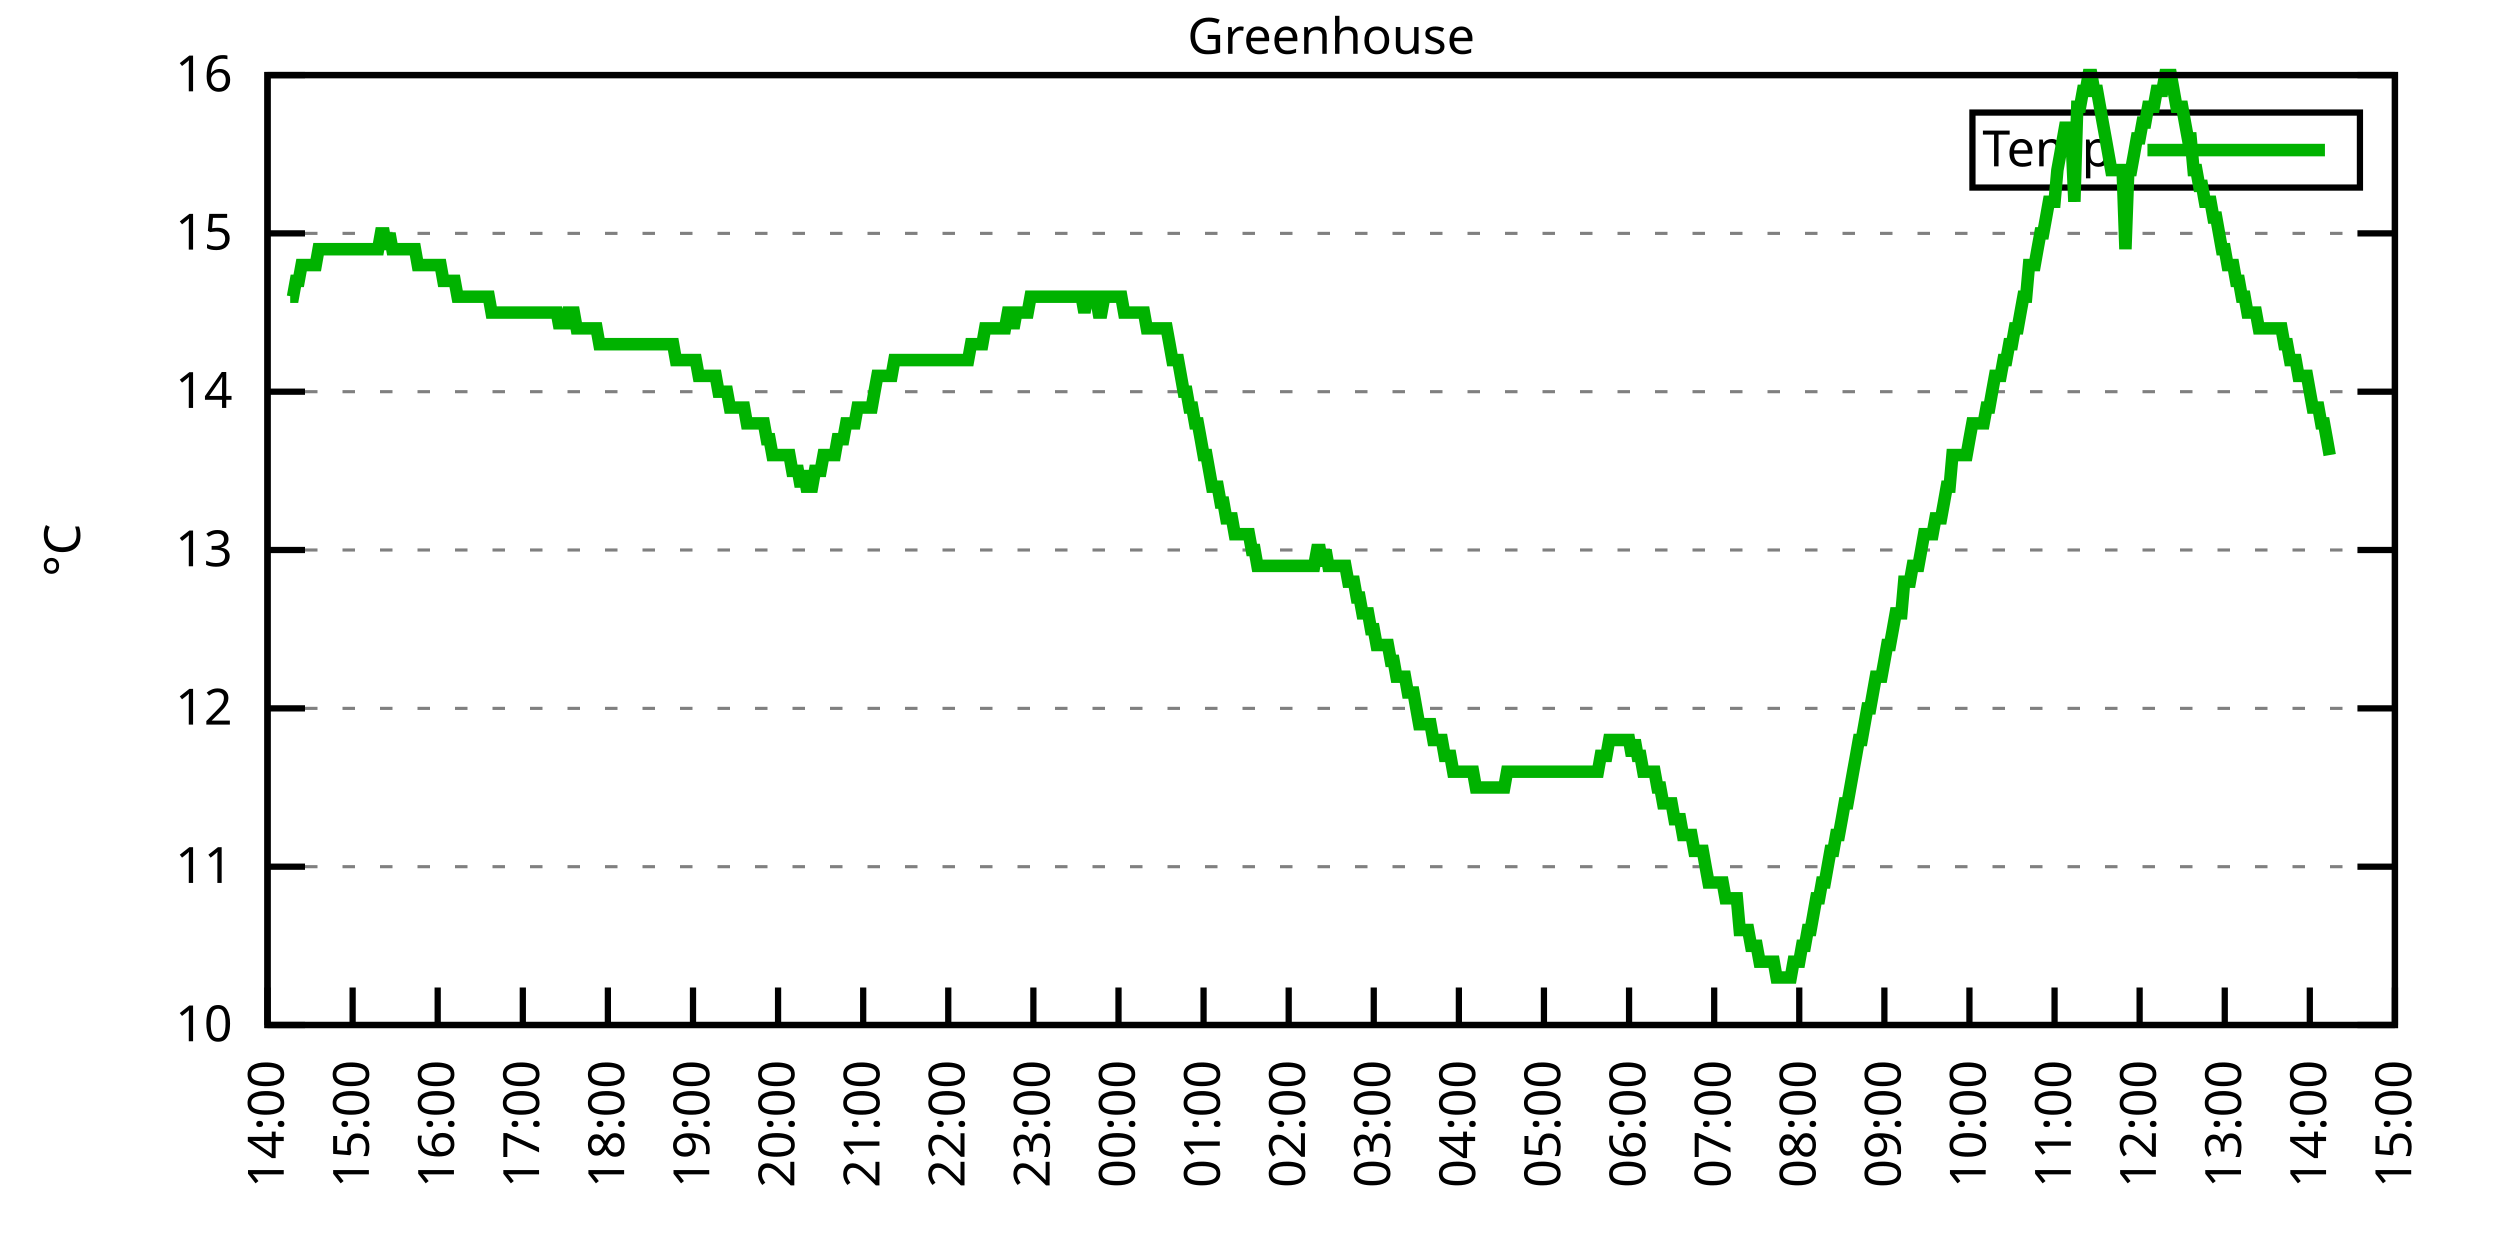
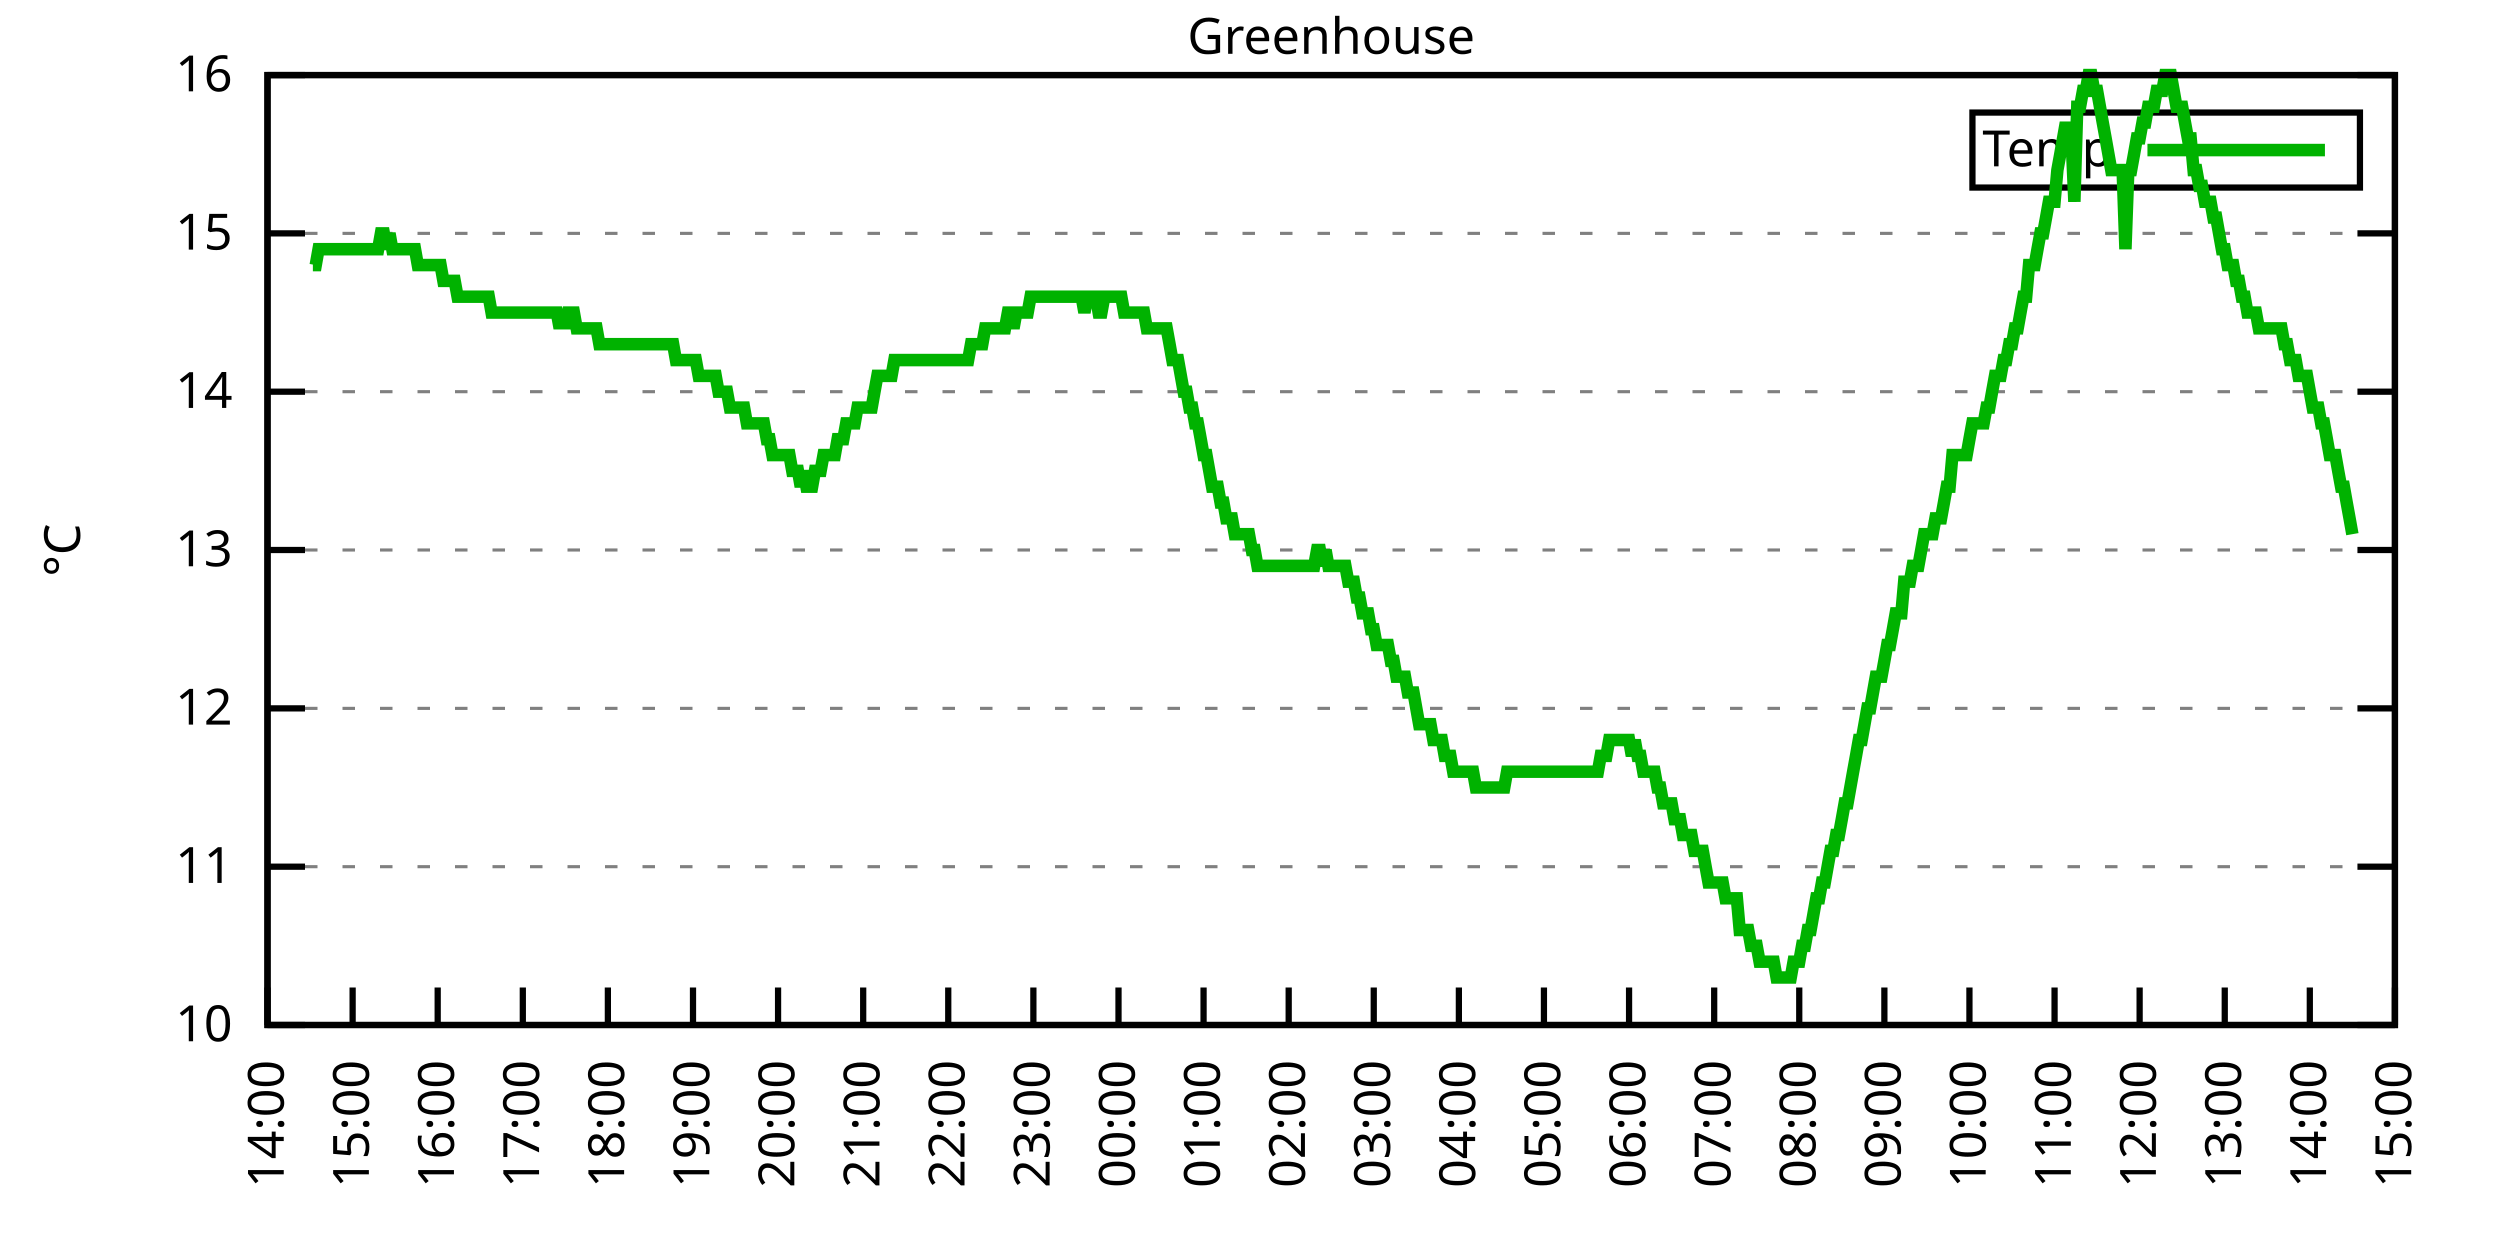
<svg xmlns="http://www.w3.org/2000/svg" xmlns:xlink="http://www.w3.org/1999/xlink" width="400" height="200" viewBox="0 0 400 200">
  <g id="gnuplot_canvas">
    <rect x="0" y="0" width="400" height="200" fill="none" />
    <defs>
      <circle id="gpDot" r="0.5" stroke-width="0.5" stroke="currentColor" />
      <path id="gpPt0" stroke-width="0.333" stroke="currentColor" d="M-1,0 h2 M0,-1 v2" />
      <path id="gpPt1" stroke-width="0.333" stroke="currentColor" d="M-1,-1 L1,1 M1,-1 L-1,1" />
      <path id="gpPt2" stroke-width="0.333" stroke="currentColor" d="M-1,0 L1,0 M0,-1 L0,1 M-1,-1 L1,1 M-1,1 L1,-1" />
      <rect id="gpPt3" stroke-width="0.333" stroke="currentColor" x="-1" y="-1" width="2" height="2" />
      <rect id="gpPt4" stroke-width="0.333" stroke="currentColor" fill="currentColor" x="-1" y="-1" width="2" height="2" />
      <circle id="gpPt5" stroke-width="0.333" stroke="currentColor" cx="0" cy="0" r="1" />
      <use xlink:href="#gpPt5" id="gpPt6" fill="currentColor" stroke="none" />
      <path id="gpPt7" stroke-width="0.333" stroke="currentColor" d="M0,-1.33 L-1.33,0.67 L1.33,0.67 z" />
      <use xlink:href="#gpPt7" id="gpPt8" fill="currentColor" stroke="none" />
      <use xlink:href="#gpPt7" id="gpPt9" stroke="currentColor" transform="rotate(180)" />
      <use xlink:href="#gpPt9" id="gpPt10" fill="currentColor" stroke="none" />
      <use xlink:href="#gpPt3" id="gpPt11" stroke="currentColor" transform="rotate(45)" />
      <use xlink:href="#gpPt11" id="gpPt12" fill="currentColor" stroke="none" />
      <path id="gpPt13" stroke-width="0.333" stroke="currentColor" d="M0,1.330 L1.265,0.411 L0.782,-1.067 L-0.782,-1.076 L-1.265,0.411 z" />
      <use xlink:href="#gpPt13" id="gpPt14" fill="currentColor" stroke="none" />
      <filter id="textbox" filterUnits="objectBoundingBox" x="0" y="0" height="1" width="1">
        <feFlood flood-color="white" flood-opacity="1" result="bgnd" />
        <feComposite in="SourceGraphic" in2="bgnd" operator="atop" />
      </filter>
      <filter id="greybox" filterUnits="objectBoundingBox" x="0" y="0" height="1" width="1">
        <feFlood flood-color="lightgrey" flood-opacity="1" result="grey" />
        <feComposite in="SourceGraphic" in2="grey" operator="atop" />
      </filter>
    </defs>
    <g fill="none" color="white" stroke="currentColor" stroke-width="1.00" stroke-linecap="butt" stroke-linejoin="miter">
</g>
    <g fill="none" color="black" stroke="currentColor" stroke-width="1.00" stroke-linecap="butt" stroke-linejoin="miter">
      <g stroke="none" shape-rendering="crispEdges">
        <polygon fill="rgb(255, 255, 255)" points="42.80,164.00 383.18,164.00 383.18,12.02 42.80,12.02 " />
      </g>
    </g>
    <g fill="none" color="black" stroke="currentColor" stroke-width="1.00" stroke-linecap="butt" stroke-linejoin="miter">
</g>
    <g fill="none" color="black" stroke="black" stroke-width="0.50" stroke-linecap="butt" stroke-linejoin="miter">
</g>
    <g fill="none" color="gray" stroke="currentColor" stroke-width="0.50" stroke-linecap="butt" stroke-linejoin="miter">
      <path stroke="gray" stroke-dasharray="2,4" class="gridline" d="M42.80,164.00 L383.19,164.00  " />
    </g>
    <g fill="none" color="gray" stroke="gray" stroke-width="1.00" stroke-linecap="butt" stroke-linejoin="miter">
</g>
    <g fill="none" color="black" stroke="currentColor" stroke-width="1.00" stroke-linecap="butt" stroke-linejoin="miter">
      <path stroke="black" d="M42.80,164.00 L48.80,164.00 M383.19,164.00 L377.19,164.00  " />
      <g transform="translate(37.20,166.60)" stroke="none" fill="black" font-family="Sans" font-size="8.00" text-anchor="end">
        <text>
          <tspan font-family="Sans"> 10</tspan>
        </text>
      </g>
    </g>
    <g fill="none" color="black" stroke="currentColor" stroke-width="1.00" stroke-linecap="butt" stroke-linejoin="miter">
</g>
    <g fill="none" color="black" stroke="black" stroke-width="0.50" stroke-linecap="butt" stroke-linejoin="miter">
</g>
    <g fill="none" color="gray" stroke="currentColor" stroke-width="0.50" stroke-linecap="butt" stroke-linejoin="miter">
      <path stroke="gray" stroke-dasharray="2,4" class="gridline" d="M42.80,138.67 L383.19,138.67  " />
    </g>
    <g fill="none" color="gray" stroke="gray" stroke-width="1.00" stroke-linecap="butt" stroke-linejoin="miter">
</g>
    <g fill="none" color="black" stroke="currentColor" stroke-width="1.00" stroke-linecap="butt" stroke-linejoin="miter">
      <path stroke="black" d="M42.80,138.67 L48.80,138.67 M383.19,138.67 L377.19,138.67  " />
      <g transform="translate(37.20,141.27)" stroke="none" fill="black" font-family="Sans" font-size="8.00" text-anchor="end">
        <text>
          <tspan font-family="Sans"> 11</tspan>
        </text>
      </g>
    </g>
    <g fill="none" color="black" stroke="currentColor" stroke-width="1.00" stroke-linecap="butt" stroke-linejoin="miter">
</g>
    <g fill="none" color="black" stroke="black" stroke-width="0.50" stroke-linecap="butt" stroke-linejoin="miter">
</g>
    <g fill="none" color="gray" stroke="currentColor" stroke-width="0.50" stroke-linecap="butt" stroke-linejoin="miter">
      <path stroke="gray" stroke-dasharray="2,4" class="gridline" d="M42.80,113.34 L383.19,113.34  " />
    </g>
    <g fill="none" color="gray" stroke="gray" stroke-width="1.00" stroke-linecap="butt" stroke-linejoin="miter">
</g>
    <g fill="none" color="black" stroke="currentColor" stroke-width="1.00" stroke-linecap="butt" stroke-linejoin="miter">
      <path stroke="black" d="M42.80,113.34 L48.80,113.34 M383.19,113.34 L377.19,113.34  " />
      <g transform="translate(37.20,115.94)" stroke="none" fill="black" font-family="Sans" font-size="8.00" text-anchor="end">
        <text>
          <tspan font-family="Sans"> 12</tspan>
        </text>
      </g>
    </g>
    <g fill="none" color="black" stroke="currentColor" stroke-width="1.00" stroke-linecap="butt" stroke-linejoin="miter">
</g>
    <g fill="none" color="black" stroke="black" stroke-width="0.50" stroke-linecap="butt" stroke-linejoin="miter">
</g>
    <g fill="none" color="gray" stroke="currentColor" stroke-width="0.50" stroke-linecap="butt" stroke-linejoin="miter">
      <path stroke="gray" stroke-dasharray="2,4" class="gridline" d="M42.80,88.00 L383.19,88.00  " />
    </g>
    <g fill="none" color="gray" stroke="gray" stroke-width="1.00" stroke-linecap="butt" stroke-linejoin="miter">
</g>
    <g fill="none" color="black" stroke="currentColor" stroke-width="1.00" stroke-linecap="butt" stroke-linejoin="miter">
      <path stroke="black" d="M42.80,88.00 L48.80,88.00 M383.19,88.00 L377.19,88.00  " />
      <g transform="translate(37.20,90.60)" stroke="none" fill="black" font-family="Sans" font-size="8.00" text-anchor="end">
        <text>
          <tspan font-family="Sans"> 13</tspan>
        </text>
      </g>
    </g>
    <g fill="none" color="black" stroke="currentColor" stroke-width="1.00" stroke-linecap="butt" stroke-linejoin="miter">
</g>
    <g fill="none" color="black" stroke="black" stroke-width="0.50" stroke-linecap="butt" stroke-linejoin="miter">
</g>
    <g fill="none" color="gray" stroke="currentColor" stroke-width="0.50" stroke-linecap="butt" stroke-linejoin="miter">
      <path stroke="gray" stroke-dasharray="2,4" class="gridline" d="M42.80,62.67 L383.19,62.67  " />
    </g>
    <g fill="none" color="gray" stroke="gray" stroke-width="1.00" stroke-linecap="butt" stroke-linejoin="miter">
</g>
    <g fill="none" color="black" stroke="currentColor" stroke-width="1.00" stroke-linecap="butt" stroke-linejoin="miter">
      <path stroke="black" d="M42.80,62.67 L48.80,62.67 M383.19,62.67 L377.19,62.67  " />
      <g transform="translate(37.20,65.27)" stroke="none" fill="black" font-family="Sans" font-size="8.00" text-anchor="end">
        <text>
          <tspan font-family="Sans"> 14</tspan>
        </text>
      </g>
    </g>
    <g fill="none" color="black" stroke="currentColor" stroke-width="1.00" stroke-linecap="butt" stroke-linejoin="miter">
</g>
    <g fill="none" color="black" stroke="black" stroke-width="0.50" stroke-linecap="butt" stroke-linejoin="miter">
</g>
    <g fill="none" color="gray" stroke="currentColor" stroke-width="0.50" stroke-linecap="butt" stroke-linejoin="miter">
      <path stroke="gray" stroke-dasharray="2,4" class="gridline" d="M42.80,37.34 L383.19,37.34  " />
    </g>
    <g fill="none" color="gray" stroke="gray" stroke-width="1.00" stroke-linecap="butt" stroke-linejoin="miter">
</g>
    <g fill="none" color="black" stroke="currentColor" stroke-width="1.00" stroke-linecap="butt" stroke-linejoin="miter">
      <path stroke="black" d="M42.80,37.34 L48.80,37.34 M383.19,37.34 L377.19,37.34  " />
      <g transform="translate(37.20,39.94)" stroke="none" fill="black" font-family="Sans" font-size="8.00" text-anchor="end">
        <text>
          <tspan font-family="Sans"> 15</tspan>
        </text>
      </g>
    </g>
    <g fill="none" color="black" stroke="currentColor" stroke-width="1.00" stroke-linecap="butt" stroke-linejoin="miter">
</g>
    <g fill="none" color="black" stroke="black" stroke-width="0.50" stroke-linecap="butt" stroke-linejoin="miter">
</g>
    <g fill="none" color="gray" stroke="currentColor" stroke-width="0.50" stroke-linecap="butt" stroke-linejoin="miter">
      <path stroke="gray" stroke-dasharray="2,4" class="gridline" d="M42.80,12.01 L383.19,12.01  " />
    </g>
    <g fill="none" color="gray" stroke="gray" stroke-width="1.00" stroke-linecap="butt" stroke-linejoin="miter">
</g>
    <g fill="none" color="black" stroke="currentColor" stroke-width="1.00" stroke-linecap="butt" stroke-linejoin="miter">
      <path stroke="black" d="M42.80,12.01 L48.80,12.01 M383.19,12.01 L377.19,12.01  " />
      <g transform="translate(37.20,14.61)" stroke="none" fill="black" font-family="Sans" font-size="8.00" text-anchor="end">
        <text>
          <tspan font-family="Sans"> 16</tspan>
        </text>
      </g>
    </g>
    <g fill="none" color="black" stroke="currentColor" stroke-width="1.00" stroke-linecap="butt" stroke-linejoin="miter">
      <path stroke="black" d="M42.80,164.00 L42.80,158.00  " />
      <g transform="translate(45.40,169.60) rotate(270.00)" stroke="none" fill="black" font-family="Sans" font-size="8.00" text-anchor="end">
        <text>
          <tspan font-family="Sans">14:00</tspan>
        </text>
      </g>
    </g>
    <g fill="none" color="black" stroke="currentColor" stroke-width="1.00" stroke-linecap="butt" stroke-linejoin="miter">
      <path stroke="black" d="M56.42,164.00 L56.42,158.00  " />
      <g transform="translate(59.02,169.60) rotate(270.00)" stroke="none" fill="black" font-family="Sans" font-size="8.00" text-anchor="end">
        <text>
          <tspan font-family="Sans">15:00</tspan>
        </text>
      </g>
    </g>
    <g fill="none" color="black" stroke="currentColor" stroke-width="1.00" stroke-linecap="butt" stroke-linejoin="miter">
      <path stroke="black" d="M70.03,164.00 L70.03,158.00  " />
      <g transform="translate(72.63,169.60) rotate(270.00)" stroke="none" fill="black" font-family="Sans" font-size="8.00" text-anchor="end">
        <text>
          <tspan font-family="Sans">16:00</tspan>
        </text>
      </g>
    </g>
    <g fill="none" color="black" stroke="currentColor" stroke-width="1.00" stroke-linecap="butt" stroke-linejoin="miter">
      <path stroke="black" d="M83.65,164.00 L83.65,158.00  " />
      <g transform="translate(86.25,169.60) rotate(270.00)" stroke="none" fill="black" font-family="Sans" font-size="8.00" text-anchor="end">
        <text>
          <tspan font-family="Sans">17:00</tspan>
        </text>
      </g>
    </g>
    <g fill="none" color="black" stroke="currentColor" stroke-width="1.00" stroke-linecap="butt" stroke-linejoin="miter">
      <path stroke="black" d="M97.26,164.00 L97.26,158.00  " />
      <g transform="translate(99.86,169.60) rotate(270.00)" stroke="none" fill="black" font-family="Sans" font-size="8.00" text-anchor="end">
        <text>
          <tspan font-family="Sans">18:00</tspan>
        </text>
      </g>
    </g>
    <g fill="none" color="black" stroke="currentColor" stroke-width="1.00" stroke-linecap="butt" stroke-linejoin="miter">
      <path stroke="black" d="M110.88,164.00 L110.88,158.00  " />
      <g transform="translate(113.48,169.60) rotate(270.00)" stroke="none" fill="black" font-family="Sans" font-size="8.00" text-anchor="end">
        <text>
          <tspan font-family="Sans">19:00</tspan>
        </text>
      </g>
    </g>
    <g fill="none" color="black" stroke="currentColor" stroke-width="1.00" stroke-linecap="butt" stroke-linejoin="miter">
      <path stroke="black" d="M124.49,164.00 L124.49,158.00  " />
      <g transform="translate(127.09,169.60) rotate(270.00)" stroke="none" fill="black" font-family="Sans" font-size="8.00" text-anchor="end">
        <text>
          <tspan font-family="Sans">20:00</tspan>
        </text>
      </g>
    </g>
    <g fill="none" color="black" stroke="currentColor" stroke-width="1.00" stroke-linecap="butt" stroke-linejoin="miter">
      <path stroke="black" d="M138.11,164.00 L138.11,158.00  " />
      <g transform="translate(140.71,169.60) rotate(270.00)" stroke="none" fill="black" font-family="Sans" font-size="8.00" text-anchor="end">
        <text>
          <tspan font-family="Sans">21:00</tspan>
        </text>
      </g>
    </g>
    <g fill="none" color="black" stroke="currentColor" stroke-width="1.00" stroke-linecap="butt" stroke-linejoin="miter">
      <path stroke="black" d="M151.72,164.00 L151.72,158.00  " />
      <g transform="translate(154.32,169.60) rotate(270.00)" stroke="none" fill="black" font-family="Sans" font-size="8.00" text-anchor="end">
        <text>
          <tspan font-family="Sans">22:00</tspan>
        </text>
      </g>
    </g>
    <g fill="none" color="black" stroke="currentColor" stroke-width="1.00" stroke-linecap="butt" stroke-linejoin="miter">
      <path stroke="black" d="M165.34,164.00 L165.34,158.00  " />
      <g transform="translate(167.94,169.60) rotate(270.00)" stroke="none" fill="black" font-family="Sans" font-size="8.00" text-anchor="end">
        <text>
          <tspan font-family="Sans">23:00</tspan>
        </text>
      </g>
    </g>
    <g fill="none" color="black" stroke="currentColor" stroke-width="1.00" stroke-linecap="butt" stroke-linejoin="miter">
      <path stroke="black" d="M178.96,164.00 L178.96,158.00  " />
      <g transform="translate(181.56,169.60) rotate(270.00)" stroke="none" fill="black" font-family="Sans" font-size="8.00" text-anchor="end">
        <text>
          <tspan font-family="Sans">00:00</tspan>
        </text>
      </g>
    </g>
    <g fill="none" color="black" stroke="currentColor" stroke-width="1.00" stroke-linecap="butt" stroke-linejoin="miter">
      <path stroke="black" d="M192.57,164.00 L192.57,158.00  " />
      <g transform="translate(195.17,169.60) rotate(270.00)" stroke="none" fill="black" font-family="Sans" font-size="8.00" text-anchor="end">
        <text>
          <tspan font-family="Sans">01:00</tspan>
        </text>
      </g>
    </g>
    <g fill="none" color="black" stroke="currentColor" stroke-width="1.00" stroke-linecap="butt" stroke-linejoin="miter">
      <path stroke="black" d="M206.19,164.00 L206.19,158.00  " />
      <g transform="translate(208.79,169.60) rotate(270.00)" stroke="none" fill="black" font-family="Sans" font-size="8.00" text-anchor="end">
        <text>
          <tspan font-family="Sans">02:00</tspan>
        </text>
      </g>
    </g>
    <g fill="none" color="black" stroke="currentColor" stroke-width="1.00" stroke-linecap="butt" stroke-linejoin="miter">
      <path stroke="black" d="M219.80,164.00 L219.80,158.00  " />
      <g transform="translate(222.40,169.60) rotate(270.00)" stroke="none" fill="black" font-family="Sans" font-size="8.00" text-anchor="end">
        <text>
          <tspan font-family="Sans">03:00</tspan>
        </text>
      </g>
    </g>
    <g fill="none" color="black" stroke="currentColor" stroke-width="1.00" stroke-linecap="butt" stroke-linejoin="miter">
      <path stroke="black" d="M233.42,164.00 L233.42,158.00  " />
      <g transform="translate(236.02,169.60) rotate(270.00)" stroke="none" fill="black" font-family="Sans" font-size="8.00" text-anchor="end">
        <text>
          <tspan font-family="Sans">04:00</tspan>
        </text>
      </g>
    </g>
    <g fill="none" color="black" stroke="currentColor" stroke-width="1.00" stroke-linecap="butt" stroke-linejoin="miter">
      <path stroke="black" d="M247.03,164.00 L247.03,158.00  " />
      <g transform="translate(249.63,169.60) rotate(270.00)" stroke="none" fill="black" font-family="Sans" font-size="8.00" text-anchor="end">
        <text>
          <tspan font-family="Sans">05:00</tspan>
        </text>
      </g>
    </g>
    <g fill="none" color="black" stroke="currentColor" stroke-width="1.00" stroke-linecap="butt" stroke-linejoin="miter">
      <path stroke="black" d="M260.65,164.00 L260.65,158.00  " />
      <g transform="translate(263.25,169.60) rotate(270.00)" stroke="none" fill="black" font-family="Sans" font-size="8.00" text-anchor="end">
        <text>
          <tspan font-family="Sans">06:00</tspan>
        </text>
      </g>
    </g>
    <g fill="none" color="black" stroke="currentColor" stroke-width="1.00" stroke-linecap="butt" stroke-linejoin="miter">
      <path stroke="black" d="M274.27,164.00 L274.27,158.00  " />
      <g transform="translate(276.87,169.60) rotate(270.00)" stroke="none" fill="black" font-family="Sans" font-size="8.00" text-anchor="end">
        <text>
          <tspan font-family="Sans">07:00</tspan>
        </text>
      </g>
    </g>
    <g fill="none" color="black" stroke="currentColor" stroke-width="1.00" stroke-linecap="butt" stroke-linejoin="miter">
      <path stroke="black" d="M287.88,164.00 L287.88,158.00  " />
      <g transform="translate(290.48,169.60) rotate(270.00)" stroke="none" fill="black" font-family="Sans" font-size="8.00" text-anchor="end">
        <text>
          <tspan font-family="Sans">08:00</tspan>
        </text>
      </g>
    </g>
    <g fill="none" color="black" stroke="currentColor" stroke-width="1.00" stroke-linecap="butt" stroke-linejoin="miter">
      <path stroke="black" d="M301.50,164.00 L301.50,158.00  " />
      <g transform="translate(304.10,169.60) rotate(270.00)" stroke="none" fill="black" font-family="Sans" font-size="8.00" text-anchor="end">
        <text>
          <tspan font-family="Sans">09:00</tspan>
        </text>
      </g>
    </g>
    <g fill="none" color="black" stroke="currentColor" stroke-width="1.00" stroke-linecap="butt" stroke-linejoin="miter">
      <path stroke="black" d="M315.11,164.00 L315.11,158.00  " />
      <g transform="translate(317.71,169.60) rotate(270.00)" stroke="none" fill="black" font-family="Sans" font-size="8.00" text-anchor="end">
        <text>
          <tspan font-family="Sans">10:00</tspan>
        </text>
      </g>
    </g>
    <g fill="none" color="black" stroke="currentColor" stroke-width="1.00" stroke-linecap="butt" stroke-linejoin="miter">
      <path stroke="black" d="M328.73,164.00 L328.73,158.00  " />
      <g transform="translate(331.33,169.60) rotate(270.00)" stroke="none" fill="black" font-family="Sans" font-size="8.00" text-anchor="end">
        <text>
          <tspan font-family="Sans">11:00</tspan>
        </text>
      </g>
    </g>
    <g fill="none" color="black" stroke="currentColor" stroke-width="1.00" stroke-linecap="butt" stroke-linejoin="miter">
      <path stroke="black" d="M342.34,164.00 L342.34,158.00  " />
      <g transform="translate(344.94,169.60) rotate(270.00)" stroke="none" fill="black" font-family="Sans" font-size="8.00" text-anchor="end">
        <text>
          <tspan font-family="Sans">12:00</tspan>
        </text>
      </g>
    </g>
    <g fill="none" color="black" stroke="currentColor" stroke-width="1.00" stroke-linecap="butt" stroke-linejoin="miter">
      <path stroke="black" d="M355.96,164.00 L355.96,158.00  " />
      <g transform="translate(358.56,169.60) rotate(270.00)" stroke="none" fill="black" font-family="Sans" font-size="8.00" text-anchor="end">
        <text>
          <tspan font-family="Sans">13:00</tspan>
        </text>
      </g>
    </g>
    <g fill="none" color="black" stroke="currentColor" stroke-width="1.00" stroke-linecap="butt" stroke-linejoin="miter">
      <path stroke="black" d="M369.57,164.00 L369.57,158.00  " />
      <g transform="translate(372.17,169.60) rotate(270.00)" stroke="none" fill="black" font-family="Sans" font-size="8.00" text-anchor="end">
        <text>
          <tspan font-family="Sans">14:00</tspan>
        </text>
      </g>
    </g>
    <g fill="none" color="black" stroke="currentColor" stroke-width="1.00" stroke-linecap="butt" stroke-linejoin="miter">
      <path stroke="black" d="M383.19,164.00 L383.19,158.00  " />
      <g transform="translate(385.79,169.60) rotate(270.00)" stroke="none" fill="black" font-family="Sans" font-size="8.00" text-anchor="end">
        <text>
          <tspan font-family="Sans">15:00</tspan>
        </text>
      </g>
    </g>
    <g fill="none" color="black" stroke="currentColor" stroke-width="1.00" stroke-linecap="butt" stroke-linejoin="miter">
</g>
    <g fill="none" color="black" stroke="currentColor" stroke-width="1.00" stroke-linecap="butt" stroke-linejoin="miter">
      <path stroke="black" d="M42.80,12.01 L42.80,164.00 L383.19,164.00 L383.19,12.01 L42.80,12.01 Z  " />
    </g>
    <g fill="none" color="black" stroke="currentColor" stroke-width="1.00" stroke-linecap="butt" stroke-linejoin="miter">
</g>
    <g fill="none" color="black" stroke="currentColor" stroke-width="1.00" stroke-linecap="butt" stroke-linejoin="miter">
      <path stroke="black" d="M315.59,30.01 L315.59,18.01 L377.59,18.01 L377.59,30.01 L315.59,30.01 Z  " />
    </g>
    <g id="Greenhouse_plot_1">
      <g fill="none" color="white" stroke="black" stroke-width="2.00" stroke-linecap="butt" stroke-linejoin="miter">
</g>
      <g fill="none" color="black" stroke="currentColor" stroke-width="2.00" stroke-linecap="butt" stroke-linejoin="miter">
        <g transform="translate(337.99,26.61)" stroke="none" fill="black" font-family="Sans" font-size="8.00" text-anchor="end">
          <text>
            <tspan font-family="Sans">Temp</tspan>
          </text>
        </g>
      </g>
      <g fill="none" color="black" stroke="currentColor" stroke-width="2.00" stroke-linecap="butt" stroke-linejoin="miter">
-         <path stroke="rgb(  0, 178,   0)" d="M343.59,24.01 L371.99,24.01 M46.43,47.47 L46.88,47.47 L47.34,44.94 L47.79,44.94 L48.25,42.41 L48.70,42.41   L49.15,42.41 L49.61,42.41 L50.06,42.41 L50.52,42.41 L50.97,39.87 L51.42,39.87 L51.88,39.87 L52.33,39.87   L52.78,39.87 L53.24,39.87 L53.69,39.87 L54.15,39.87 L54.60,39.87 L55.05,39.87 L55.51,39.87 L55.96,39.87   L56.42,39.87 L56.87,39.87 L57.32,39.87 L57.78,39.87 L58.23,39.87 L58.68,39.87 L59.14,39.87 L59.59,39.87   L60.05,39.87 L60.50,39.87 L60.95,37.34 L61.41,37.34 L61.86,39.87 L62.32,37.34 L62.77,39.87 L63.22,39.87   L63.68,39.87 L64.13,39.87 L64.58,39.87 L65.04,39.87 L65.49,39.87 L65.95,39.87 L66.40,39.87 L66.85,42.41   L67.31,42.41 L67.76,42.41 L68.22,42.41 L68.67,42.41 L69.12,42.41 L69.58,42.41 L70.03,42.41 L70.49,42.41   L70.94,44.94 L71.39,44.94 L71.85,44.94 L72.30,44.94 L72.75,44.94 L73.21,47.47 L73.66,47.47 L74.12,47.47   L74.57,47.47 L75.02,47.47 L75.48,47.47 L75.93,47.47 L76.39,47.47 L76.84,47.47 L77.29,47.47 L77.75,47.47   L78.20,47.47 L78.65,50.01 L79.11,50.01 L79.56,50.01 L80.02,50.01 L80.47,50.01 L80.92,50.01 L81.38,50.01   L81.83,50.01 L82.29,50.01 L82.74,50.01 L83.19,50.01 L83.65,50.01 L84.10,50.01 L84.55,50.01 L85.01,50.01   L85.46,50.01 L85.92,50.01 L86.37,50.01 L86.82,50.01 L87.28,50.01 L87.73,50.01 L88.19,50.01 L88.64,50.01   L89.09,50.01 L89.55,52.54 L90.00,50.01 L90.45,52.54 L90.91,50.01 L91.36,50.01 L91.82,50.01 L92.27,52.54   L92.72,52.54 L93.18,52.54 L93.63,52.54 L94.09,52.54 L94.54,52.54 L94.99,52.54 L95.45,52.54 L95.90,55.07   L96.35,55.07 L96.81,55.07 L97.26,55.07 L97.72,55.07 L98.17,55.07 L98.62,55.07 L99.08,55.07 L99.53,55.07   L100.21,55.07 L100.89,55.07 L101.35,55.07 L101.80,55.07 L102.25,55.07 L102.71,55.07 L103.16,55.07 L103.62,55.07   L104.07,55.07 L104.52,55.07 L104.98,55.07 L105.89,55.07 L106.34,55.07 L106.57,55.07 L107.25,55.07 L107.70,55.07   L108.15,57.61 L108.61,57.61 L109.06,57.61 L109.52,57.61 L109.97,57.61 L110.42,57.61 L110.88,57.61 L111.33,57.61   L111.79,60.14 L112.24,60.14 L112.69,60.14 L113.15,60.14 L113.60,60.14 L114.05,60.14 L114.51,60.14 L114.96,62.67   L115.42,62.67 L115.87,62.67 L116.32,62.67 L116.78,65.21 L117.23,65.21 L117.69,65.21 L118.14,65.21 L118.59,65.21   L119.05,65.21 L119.50,67.74 L119.96,67.74 L120.41,67.74 L120.86,67.74 L121.32,67.74 L121.77,67.74 L122.22,67.74   L122.68,70.27 L123.13,70.27 L123.59,72.81 L124.04,72.81 L124.49,72.81 L124.95,72.81 L125.40,72.81 L125.86,72.81   L126.31,72.81 L126.76,75.34 L127.22,75.34 L127.67,75.34 L128.12,77.87 L128.58,75.34 L129.03,77.87 L129.49,77.87   L129.94,77.87 L130.39,75.34 L130.85,75.34 L131.30,75.34 L131.76,72.81 L132.21,72.81 L132.66,72.81 L133.12,72.81   L133.57,72.81 L134.02,70.27 L134.48,70.27 L134.93,70.27 L135.39,67.74 L135.84,67.74 L136.29,67.74 L136.75,67.74   L137.20,65.21 L137.66,65.21 L138.11,65.21 L138.56,65.21 L139.02,65.21 L139.47,65.21 L139.92,62.67 L140.38,60.14   L140.83,60.14 L141.29,60.14 L141.74,60.14 L142.19,60.14 L142.65,60.14 L143.10,57.61 L143.56,57.61 L144.01,57.61   L144.46,57.61 L144.92,57.61 L145.37,57.61 L145.82,57.61 L146.28,57.61 L146.73,57.61 L147.19,57.61 L147.64,57.61   L148.09,57.61 L148.55,57.61 L149.00,57.61 L149.46,57.61 L149.91,57.61 L150.36,57.61 L150.82,57.61 L151.27,57.61   L151.72,57.61 L152.18,57.61 L152.63,57.61 L153.09,57.61 L153.54,57.61 L153.99,57.61 L154.45,57.61 L154.90,57.61   L155.36,55.07 L155.81,55.07 L156.26,55.07 L156.72,55.07 L157.17,55.07 L157.62,52.54 L158.08,52.54 L158.53,52.54   L158.99,52.54 L159.44,52.54 L159.89,52.54 L160.35,52.54 L160.80,52.54 L161.26,50.01 L161.71,50.01 L162.16,52.54   L162.62,50.01 L163.07,50.01 L163.52,50.01 L163.98,50.01 L164.43,50.01 L164.89,47.47 L165.34,47.47 L165.79,47.47   L166.25,47.47 L166.70,47.47 L167.16,47.47 L167.61,47.47 L168.06,47.47 L168.52,47.47 L168.97,47.47 L169.43,47.47   L169.88,47.47 L170.33,47.47 L170.79,47.47 L171.24,47.47 L171.69,47.47 L172.15,47.47 L172.60,47.47 L173.06,47.47   L173.51,50.01 L173.96,47.47 L174.42,47.47 L174.87,47.47 L175.33,47.47 L175.78,50.01 L176.23,50.01 L176.69,47.47   L177.14,47.47 L177.59,47.47 L178.05,47.47 L178.50,47.47 L178.96,47.47 L179.41,47.47 L179.86,50.01 L180.32,50.01   L180.77,50.01 L181.23,50.01 L181.68,50.01 L182.13,50.01 L182.59,50.01 L183.04,50.01 L183.49,52.54 L183.95,52.54   L184.40,52.54 L184.86,52.54 L185.31,52.54 L185.76,52.54 L186.22,52.54 L186.67,52.54 L187.13,55.07 L187.58,57.61   L188.03,57.61 L188.49,57.61 L188.94,60.14 L189.39,62.67 L189.85,62.67 L190.30,65.21 L190.76,65.21 L191.21,67.74   L191.66,67.74 L192.12,70.27 L192.57,72.81 L193.03,72.81 L193.48,75.34 L193.93,77.87 L194.39,77.87 L194.84,77.87   L195.29,80.41 L195.75,80.41 L196.20,82.94 L196.66,82.94 L197.11,82.94 L197.56,85.47 L198.02,85.47 L198.47,85.47   L198.93,85.47 L199.38,85.47 L199.83,85.47 L200.29,88.00 L200.74,88.00 L201.19,90.54 L201.65,90.54 L202.10,90.54   L202.56,90.54 L203.01,90.54 L203.46,90.54 L203.92,90.54 L204.37,90.54 L204.83,90.54 L205.28,90.54 L205.73,90.54   L206.19,90.54 L206.64,90.54 L207.09,90.54 L207.55,90.54 L208.00,90.54 L208.46,90.54 L208.91,90.54 L209.36,90.54   L209.82,90.54 L210.27,90.54 L210.73,88.00 L211.18,88.00 L211.63,90.54 L212.09,88.00 L212.54,90.54 L213.00,90.54   L213.45,90.54 L213.90,90.54 L214.36,90.54 L214.81,90.54 L215.26,90.54 L215.72,93.07 L216.17,93.07 L216.63,93.07   L217.08,95.60 L217.53,95.60 L217.99,98.14 L218.44,98.14 L218.90,98.14 L219.35,100.67 L219.80,100.67 L220.26,103.20   L220.71,103.20 L221.16,103.20 L221.62,103.20 L222.07,103.20 L222.53,105.74 L222.98,105.74 L223.43,108.27 L223.89,108.27   L224.34,108.27 L224.80,108.27 L225.25,110.80 L225.70,110.80 L226.16,110.80 L226.61,113.34 L227.06,115.87 L227.52,115.87   L227.97,115.87 L228.43,115.87 L228.88,115.87 L229.33,118.40 L229.79,118.40 L230.24,118.40 L230.70,118.40 L231.15,120.94   L231.60,120.94 L232.06,120.94 L232.51,123.47 L232.96,123.47 L233.42,123.47 L233.87,123.47 L234.33,123.47 L234.78,123.47   L235.23,123.47 L235.69,123.47 L236.14,126.00 L236.60,126.00 L237.05,126.00 L237.50,126.00 L237.96,126.00 L238.41,126.00   L238.86,126.00 L239.32,126.00 L239.77,126.00 L240.23,126.00 L240.68,126.00 L241.13,123.47 L241.59,123.47 L242.04,123.47   L242.50,123.47 L242.95,123.47 L243.40,123.47 L243.86,123.47 L244.31,123.47 L244.76,123.47 L245.22,123.47 L245.67,123.47   L246.13,123.47 L246.58,123.47 L247.03,123.47 L247.49,123.47 L247.94,123.47 L248.40,123.47 L248.85,123.47 L249.30,123.47   L249.76,123.47 L250.21,123.47 L250.66,123.47 L251.12,123.47 L251.57,123.47 L252.03,123.47 L252.48,123.47 L252.93,123.47   L253.39,123.47 L253.84,123.47 L254.30,123.47 L254.75,123.47 L255.20,123.47 L255.66,123.47 L256.11,120.94 L256.56,120.94   L257.02,120.94 L257.47,118.40 L257.93,118.40 L258.38,118.40 L258.83,118.40 L259.29,118.40 L259.74,118.40 L260.20,118.40   L260.65,118.40 L261.10,120.94 L261.56,118.40 L262.01,120.94 L262.47,120.94 L262.92,123.47 L263.37,123.47 L263.83,123.47   L264.28,123.47 L264.73,123.47 L265.19,126.00 L265.64,126.00 L266.10,128.54 L266.55,128.54 L267.00,128.54 L267.46,128.54   L267.91,131.07 L268.37,131.07 L268.82,131.07 L269.27,133.60 L269.73,133.60 L270.18,133.60 L270.63,133.60 L271.09,136.14   L271.54,136.14 L272.00,136.14 L272.45,136.14 L272.90,138.67 L273.36,141.20 L273.81,141.20 L274.27,141.20 L274.72,141.20   L275.17,141.20 L275.63,141.20 L276.08,143.73 L276.53,143.73 L276.99,143.73 L277.44,143.73 L277.90,143.73 L278.35,148.80   L278.80,148.80 L279.26,148.80 L279.71,148.80 L280.17,151.33 L280.62,151.33 L281.07,151.33 L281.53,153.87 L281.98,153.87   L282.43,153.87 L282.89,153.87 L283.34,153.87 L283.80,153.87 L284.25,156.40 L284.70,156.40 L285.16,156.40 L285.61,156.40   L286.07,156.40 L286.52,156.40 L286.97,153.87 L287.43,153.87 L287.88,153.87 L288.33,151.33 L288.79,151.33 L289.24,148.80   L289.70,148.80 L290.15,146.27 L290.60,143.73 L291.06,143.73 L291.51,141.20 L291.97,141.20 L292.42,138.67 L292.87,136.14   L293.33,136.14 L293.78,133.60 L294.23,133.60 L294.69,131.07 L295.14,128.54 L295.60,128.54 L296.05,126.00 L296.50,123.47   L296.96,120.94 L297.41,118.40 L297.87,118.40 L298.32,115.87 L298.77,113.34 L299.23,113.34 L299.68,110.80 L300.13,108.27   L300.59,108.27 L301.04,108.27 L301.50,105.74 L301.95,103.20 L302.40,103.20 L302.86,100.67 L303.31,98.14 L303.77,98.14   L304.22,98.14 L304.67,93.07 L305.13,93.07 L305.58,93.07 L306.03,90.54 L306.49,90.54 L306.94,90.54 L307.40,88.00   L307.85,85.47 L308.30,85.47 L308.76,85.47 L309.21,85.47 L309.67,82.94 L310.12,82.94 L310.57,82.94 L311.03,80.41   L311.48,77.87 L311.94,77.87 L312.39,72.81 L312.84,72.81 L313.30,72.81 L313.75,72.81 L314.20,72.81 L314.66,72.81   L315.11,70.27 L315.57,67.74 L316.02,67.74 L316.47,67.74 L316.93,67.74 L317.38,67.74 L317.84,65.21 L318.29,65.21   L318.74,62.67 L319.20,60.14 L319.65,60.14 L320.10,60.14 L320.56,57.61 L321.01,57.61 L321.47,55.07 L321.92,55.07   L322.37,52.54 L322.83,52.54 L323.28,50.01 L323.74,47.47 L324.19,47.47 L324.64,42.41 L325.10,42.41 L325.55,42.41   L326.00,39.87 L326.46,37.34 L326.91,37.34 L327.37,34.81 L327.82,32.28 L328.27,32.28 L328.73,32.28 L329.18,27.21   L329.64,24.68 L330.09,22.14 L330.54,19.61 L331.00,22.14 L331.45,22.14 L331.90,32.28 L332.36,17.08 L332.81,17.08   L333.27,14.54 L333.72,14.54 L334.17,12.01 L334.63,12.01 L335.08,14.54 L335.54,14.54 L335.99,17.08 L336.44,19.61   L336.90,22.14 L337.35,24.68 L337.80,27.21 L338.26,27.21 L338.71,27.21 L339.17,27.21 L339.62,27.21 L340.07,39.87   L340.53,27.21 L340.98,27.21 L341.44,24.68 L341.89,22.14 L342.34,22.14 L342.80,19.61 L343.25,19.61 L343.70,17.08   L344.16,17.08 L344.61,17.08 L345.07,14.54 L345.52,14.54 L345.97,14.54 L346.43,12.01 L346.88,12.01 L347.34,12.01   L347.79,14.54 L348.24,17.08 L348.70,17.08 L349.15,17.08 L349.60,19.61 L350.06,22.14 L350.51,22.14 L350.97,27.21   L351.42,27.21 L351.87,29.74 L352.33,29.74 L352.78,32.28 L353.24,32.28 L353.69,32.28 L354.14,34.81 L354.60,34.81   L355.05,37.34 L355.50,39.87 L355.96,39.87 L356.41,42.41 L356.87,42.41 L357.32,42.41 L357.77,44.94 L358.23,44.94   L358.68,47.47 L359.14,47.47 L359.59,50.01 L360.04,50.01 L360.50,50.01 L360.95,50.01 L361.41,52.54 L361.86,52.54   L362.31,52.54 L362.77,52.54 L363.22,52.54 L363.67,52.54 L364.13,52.54 L364.58,52.54 L365.04,52.54 L365.49,55.07   L365.94,55.07 L366.40,57.61 L366.85,57.61 L367.31,57.61 L367.76,60.14 L368.21,60.14 L368.67,60.14 L369.12,60.14   L369.57,62.67 L370.03,65.21 L370.48,65.21 L370.94,65.21 L371.39,67.74 L371.84,67.74 L372.30,70.27 L372.75,72.81    " />
+         <path stroke="rgb(  0, 178,   0)" d="M343.59,24.01 L371.99,24.01 M50.06,42.41 L50.52,42.41 L50.97,39.87 L51.42,39.87 L51.88,39.87 L52.33,39.87   L52.78,39.87 L53.24,39.87 L53.69,39.87 L54.15,39.87 L54.60,39.87 L55.05,39.87 L55.51,39.87 L55.96,39.87   L56.42,39.87 L56.87,39.87 L57.32,39.87 L57.78,39.87 L58.23,39.87 L58.68,39.87 L59.14,39.87 L59.59,39.87   L60.05,39.87 L60.50,39.87 L60.95,37.34 L61.41,37.34 L61.86,39.87 L62.32,37.34 L62.77,39.87 L63.22,39.87   L63.68,39.87 L64.13,39.87 L64.58,39.87 L65.04,39.87 L65.49,39.87 L65.95,39.87 L66.40,39.87 L66.85,42.41   L67.31,42.41 L67.76,42.41 L68.22,42.41 L68.67,42.41 L69.12,42.41 L69.58,42.41 L70.03,42.41 L70.49,42.41   L70.94,44.94 L71.39,44.94 L71.85,44.94 L72.30,44.94 L72.75,44.94 L73.21,47.47 L73.66,47.47 L74.12,47.47   L74.57,47.47 L75.02,47.47 L75.48,47.47 L75.93,47.47 L76.39,47.47 L76.84,47.47 L77.29,47.47 L77.75,47.47   L78.20,47.47 L78.65,50.01 L79.11,50.01 L79.56,50.01 L80.02,50.01 L80.47,50.01 L80.92,50.01 L81.38,50.01   L81.83,50.01 L82.29,50.01 L82.74,50.01 L83.19,50.01 L83.65,50.01 L84.10,50.01 L84.55,50.01 L85.01,50.01   L85.46,50.01 L85.92,50.01 L86.37,50.01 L86.82,50.01 L87.28,50.01 L87.73,50.01 L88.19,50.01 L88.64,50.01   L89.09,50.01 L89.55,52.54 L90.00,50.01 L90.45,52.54 L90.91,50.01 L91.36,50.01 L91.82,50.01 L92.27,52.54   L92.72,52.54 L93.18,52.54 L93.63,52.54 L94.09,52.54 L94.54,52.54 L94.99,52.54 L95.45,52.54 L95.90,55.07   L96.35,55.07 L96.81,55.07 L97.26,55.07 L97.72,55.07 L98.17,55.07 L98.62,55.07 L99.08,55.07 L99.53,55.07   L100.21,55.07 L100.89,55.07 L101.35,55.07 L101.80,55.07 L102.25,55.07 L102.71,55.07 L103.16,55.07 L103.62,55.07   L104.07,55.07 L104.52,55.07 L104.98,55.07 L105.89,55.07 L106.34,55.07 L106.57,55.07 L107.25,55.07 L107.70,55.07   L108.15,57.61 L108.61,57.61 L109.06,57.61 L109.52,57.61 L109.97,57.61 L110.42,57.61 L110.88,57.61 L111.33,57.61   L111.79,60.14 L112.24,60.14 L112.69,60.14 L113.15,60.14 L113.60,60.14 L114.05,60.14 L114.51,60.14 L114.96,62.67   L115.42,62.67 L115.87,62.67 L116.32,62.67 L116.78,65.21 L117.23,65.21 L117.69,65.21 L118.14,65.21 L118.59,65.21   L119.05,65.21 L119.50,67.74 L119.96,67.74 L120.41,67.74 L120.86,67.74 L121.32,67.74 L121.77,67.74 L122.22,67.74   L122.68,70.27 L123.13,70.27 L123.59,72.81 L124.04,72.81 L124.49,72.81 L124.95,72.81 L125.40,72.81 L125.86,72.81   L126.31,72.81 L126.76,75.34 L127.22,75.34 L127.67,75.34 L128.12,77.87 L128.58,75.34 L129.03,77.87 L129.49,77.87   L129.94,77.87 L130.39,75.34 L130.85,75.34 L131.30,75.34 L131.76,72.81 L132.21,72.81 L132.66,72.81 L133.12,72.81   L133.57,72.81 L134.02,70.27 L134.48,70.27 L134.93,70.27 L135.39,67.74 L135.84,67.74 L136.29,67.74 L136.75,67.74   L137.20,65.21 L137.66,65.21 L138.11,65.21 L138.56,65.21 L139.02,65.21 L139.47,65.21 L139.92,62.67 L140.38,60.14   L140.83,60.14 L141.29,60.14 L141.74,60.14 L142.19,60.14 L142.65,60.14 L143.10,57.61 L143.56,57.61 L144.01,57.61   L144.46,57.61 L144.92,57.61 L145.37,57.61 L145.82,57.61 L146.28,57.61 L146.73,57.61 L147.19,57.61 L147.64,57.61   L148.09,57.61 L148.55,57.61 L149.00,57.61 L149.46,57.61 L149.91,57.61 L150.36,57.61 L150.82,57.61 L151.27,57.61   L151.72,57.61 L152.18,57.61 L152.63,57.61 L153.09,57.61 L153.54,57.61 L153.99,57.61 L154.45,57.61 L154.90,57.61   L155.36,55.07 L155.81,55.07 L156.26,55.07 L156.72,55.07 L157.17,55.07 L157.62,52.54 L158.08,52.54 L158.53,52.54   L158.99,52.54 L159.44,52.54 L159.89,52.54 L160.35,52.54 L160.80,52.54 L161.26,50.01 L161.71,50.01 L162.16,52.54   L162.62,50.01 L163.07,50.01 L163.52,50.01 L163.98,50.01 L164.43,50.01 L164.89,47.47 L165.34,47.47 L165.79,47.47   L166.25,47.47 L166.70,47.47 L167.16,47.47 L167.61,47.47 L168.06,47.47 L168.52,47.47 L168.97,47.47 L169.43,47.47   L169.88,47.47 L170.33,47.47 L170.79,47.47 L171.24,47.47 L171.69,47.47 L172.15,47.47 L172.60,47.47 L173.06,47.47   L173.51,50.01 L173.96,47.47 L174.42,47.47 L174.87,47.47 L175.33,47.47 L175.78,50.01 L176.23,50.01 L176.69,47.47   L177.14,47.47 L177.59,47.47 L178.05,47.47 L178.50,47.47 L178.96,47.47 L179.41,47.47 L179.86,50.01 L180.32,50.01   L180.77,50.01 L181.23,50.01 L181.68,50.01 L182.13,50.01 L182.59,50.01 L183.04,50.01 L183.49,52.54 L183.95,52.54   L184.40,52.54 L184.86,52.54 L185.31,52.54 L185.76,52.54 L186.22,52.54 L186.67,52.54 L187.13,55.07 L187.58,57.61   L188.03,57.61 L188.49,57.61 L188.94,60.14 L189.39,62.67 L189.85,62.67 L190.30,65.21 L190.76,65.21 L191.21,67.74   L191.66,67.74 L192.12,70.27 L192.57,72.81 L193.03,72.81 L193.48,75.34 L193.93,77.87 L194.39,77.87 L194.84,77.87   L195.29,80.41 L195.75,80.41 L196.20,82.94 L196.66,82.94 L197.11,82.94 L197.56,85.47 L198.02,85.47 L198.47,85.47   L198.93,85.47 L199.38,85.47 L199.83,85.47 L200.29,88.00 L200.74,88.00 L201.19,90.54 L201.65,90.54 L202.10,90.54   L202.56,90.54 L203.01,90.54 L203.46,90.54 L203.92,90.54 L204.37,90.54 L204.83,90.54 L205.28,90.54 L205.73,90.54   L206.19,90.54 L206.64,90.54 L207.09,90.54 L207.55,90.54 L208.00,90.54 L208.46,90.54 L208.91,90.54 L209.36,90.54   L209.82,90.54 L210.27,90.54 L210.73,88.00 L211.18,88.00 L211.63,90.54 L212.09,88.00 L212.54,90.54 L213.00,90.54   L213.45,90.54 L213.90,90.54 L214.36,90.54 L214.81,90.54 L215.26,90.54 L215.72,93.07 L216.17,93.07 L216.63,93.07   L217.08,95.60 L217.53,95.60 L217.99,98.14 L218.44,98.14 L218.90,98.14 L219.35,100.67 L219.80,100.67 L220.26,103.20   L220.71,103.20 L221.16,103.20 L221.62,103.20 L222.07,103.20 L222.53,105.74 L222.98,105.74 L223.43,108.27 L223.89,108.27   L224.34,108.27 L224.80,108.27 L225.25,110.80 L225.70,110.80 L226.16,110.80 L226.61,113.34 L227.06,115.87 L227.52,115.87   L227.97,115.87 L228.43,115.87 L228.88,115.87 L229.33,118.40 L229.79,118.40 L230.24,118.40 L230.70,118.40 L231.15,120.94   L231.60,120.94 L232.06,120.94 L232.51,123.47 L232.96,123.47 L233.42,123.47 L233.87,123.47 L234.33,123.47 L234.78,123.47   L235.23,123.47 L235.69,123.47 L236.14,126.00 L236.60,126.00 L237.05,126.00 L237.50,126.00 L237.96,126.00 L238.41,126.00   L238.86,126.00 L239.32,126.00 L239.77,126.00 L240.23,126.00 L240.68,126.00 L241.13,123.47 L241.59,123.47 L242.04,123.47   L242.50,123.47 L242.95,123.47 L243.40,123.47 L243.86,123.47 L244.31,123.47 L244.76,123.47 L245.22,123.47 L245.67,123.47   L246.13,123.47 L246.58,123.47 L247.03,123.47 L247.49,123.47 L247.94,123.47 L248.40,123.47 L248.85,123.47 L249.30,123.47   L249.76,123.47 L250.21,123.47 L250.66,123.47 L251.12,123.47 L251.57,123.47 L252.03,123.47 L252.48,123.47 L252.93,123.47   L253.39,123.47 L253.84,123.47 L254.30,123.47 L254.75,123.47 L255.20,123.47 L255.66,123.47 L256.11,120.94 L256.56,120.94   L257.02,120.94 L257.47,118.40 L257.93,118.40 L258.38,118.40 L258.83,118.40 L259.29,118.40 L259.74,118.40 L260.20,118.40   L260.65,118.40 L261.10,120.94 L261.56,118.40 L262.01,120.94 L262.47,120.94 L262.92,123.47 L263.37,123.47 L263.83,123.47   L264.28,123.47 L264.73,123.47 L265.19,126.00 L265.64,126.00 L266.10,128.54 L266.55,128.54 L267.00,128.54 L267.46,128.54   L267.91,131.07 L268.37,131.07 L268.82,131.07 L269.27,133.60 L269.73,133.60 L270.18,133.60 L270.63,133.60 L271.09,136.14   L271.54,136.14 L272.00,136.14 L272.45,136.14 L272.90,138.67 L273.36,141.20 L273.81,141.20 L274.27,141.20 L274.72,141.20   L275.17,141.20 L275.63,141.20 L276.08,143.73 L276.53,143.73 L276.99,143.73 L277.44,143.73 L277.90,143.73 L278.35,148.80   L278.80,148.80 L279.26,148.80 L279.71,148.80 L280.17,151.33 L280.62,151.33 L281.07,151.33 L281.53,153.87 L281.98,153.87   L282.43,153.87 L282.89,153.87 L283.34,153.87 L283.80,153.87 L284.25,156.40 L284.70,156.40 L285.16,156.40 L285.61,156.40   L286.07,156.40 L286.52,156.40 L286.97,153.87 L287.43,153.87 L287.88,153.87 L288.33,151.33 L288.79,151.33 L289.24,148.80   L289.70,148.80 L290.15,146.27 L290.60,143.73 L291.06,143.73 L291.51,141.20 L291.97,141.20 L292.42,138.67 L292.87,136.14   L293.33,136.14 L293.78,133.60 L294.23,133.60 L294.69,131.07 L295.14,128.54 L295.60,128.54 L296.05,126.00 L296.50,123.47   L296.96,120.94 L297.41,118.40 L297.87,118.40 L298.32,115.87 L298.77,113.34 L299.23,113.34 L299.68,110.80 L300.13,108.27   L300.59,108.27 L301.04,108.27 L301.50,105.74 L301.95,103.20 L302.40,103.20 L302.86,100.67 L303.31,98.14 L303.77,98.14   L304.22,98.14 L304.67,93.07 L305.13,93.07 L305.58,93.07 L306.03,90.54 L306.49,90.54 L306.94,90.54 L307.40,88.00   L307.85,85.47 L308.30,85.47 L308.76,85.47 L309.21,85.47 L309.67,82.94 L310.12,82.94 L310.57,82.94 L311.03,80.41   L311.48,77.87 L311.94,77.87 L312.39,72.81 L312.84,72.81 L313.30,72.81 L313.75,72.81 L314.20,72.81 L314.66,72.81   L315.11,70.27 L315.57,67.74 L316.02,67.74 L316.47,67.74 L316.93,67.74 L317.38,67.74 L317.84,65.21 L318.29,65.21   L318.74,62.67 L319.20,60.14 L319.65,60.14 L320.10,60.14 L320.56,57.61 L321.01,57.61 L321.47,55.07 L321.92,55.07   L322.37,52.54 L322.83,52.54 L323.28,50.01 L323.74,47.47 L324.19,47.47 L324.64,42.41 L325.10,42.41 L325.55,42.41   L326.00,39.87 L326.46,37.34 L326.91,37.34 L327.37,34.81 L327.82,32.28 L328.27,32.28 L328.73,32.28 L329.18,27.21   L329.64,24.68 L330.09,22.14 L330.54,19.61 L331.00,22.14 L331.45,22.14 L331.90,32.28 L332.36,17.08 L332.81,17.08   L333.27,14.54 L333.72,14.54 L334.17,12.01 L334.63,12.01 L335.08,14.54 L335.54,14.54 L335.99,17.08 L336.44,19.61   L336.90,22.14 L337.35,24.68 L337.80,27.21 L338.26,27.21 L338.71,27.21 L339.17,27.21 L339.62,27.21 L340.07,39.87   L340.53,27.21 L340.98,27.21 L341.44,24.68 L341.89,22.14 L342.34,22.14 L342.80,19.61 L343.25,19.61 L343.70,17.08   L344.16,17.08 L344.61,17.08 L345.07,14.54 L345.52,14.54 L345.97,14.54 L346.43,12.01 L346.88,12.01 L347.34,12.01   L347.79,14.54 L348.24,17.08 L348.70,17.08 L349.15,17.08 L349.60,19.61 L350.06,22.14 L350.51,22.14 L350.97,27.21   L351.42,27.21 L351.87,29.74 L352.33,29.74 L352.78,32.28 L353.24,32.28 L353.69,32.28 L354.14,34.81 L354.60,34.81   L355.05,37.34 L355.50,39.87 L355.96,39.87 L356.41,42.41 L356.87,42.41 L357.32,42.41 L357.77,44.94 L358.23,44.94   L358.68,47.47 L359.14,47.47 L359.59,50.01 L360.04,50.01 L360.50,50.01 L360.95,50.01 L361.41,52.54 L361.86,52.54   L362.31,52.54 L362.77,52.54 L363.22,52.54 L363.67,52.54 L364.13,52.54 L364.58,52.54 L365.04,52.54 L365.49,55.07   L365.94,55.07 L366.40,57.61 L366.85,57.61 L367.31,57.61 L367.76,60.14 L368.21,60.14 L368.67,60.14 L369.12,60.14   L369.57,62.67 L370.03,65.21 L370.48,65.21 L370.94,65.21 L371.39,67.74 L371.84,67.74 L372.30,70.27 L372.75,72.81   L373.21,72.81 L373.66,72.81 L374.11,75.34 L374.57,77.87 L375.02,77.87 L375.47,80.41 L375.93,82.94 L376.38,85.47    " />
      </g>
    </g>
    <g fill="none" color="black" stroke="currentColor" stroke-width="2.00" stroke-linecap="butt" stroke-linejoin="miter">
</g>
    <g fill="none" color="black" stroke="black" stroke-width="1.00" stroke-linecap="butt" stroke-linejoin="miter">
</g>
    <g fill="none" color="black" stroke="currentColor" stroke-width="1.00" stroke-linecap="butt" stroke-linejoin="miter">
      <path stroke="black" d="M42.80,12.01 L42.80,164.00 L383.19,164.00 L383.19,12.01 L42.80,12.01 Z  " />
      <g transform="translate(12.80,88.01) rotate(270.00)" stroke="none" fill="black" font-family="Sans" font-size="8.00" text-anchor="middle">
        <text>
          <tspan font-family="Sans">°C</tspan>
        </text>
      </g>
    </g>
    <g fill="none" color="black" stroke="currentColor" stroke-width="1.00" stroke-linecap="butt" stroke-linejoin="miter">
</g>
    <g fill="none" color="black" stroke="currentColor" stroke-width="1.00" stroke-linecap="butt" stroke-linejoin="miter">
      <g transform="translate(212.99,8.61)" stroke="none" fill="black" font-family="Sans" font-size="8.00" text-anchor="middle">
        <text>
          <tspan font-family="Sans">Greenhouse</tspan>
        </text>
      </g>
    </g>
    <g fill="none" color="black" stroke="currentColor" stroke-width="1.00" stroke-linecap="butt" stroke-linejoin="miter">
</g>
  </g>
</svg>
